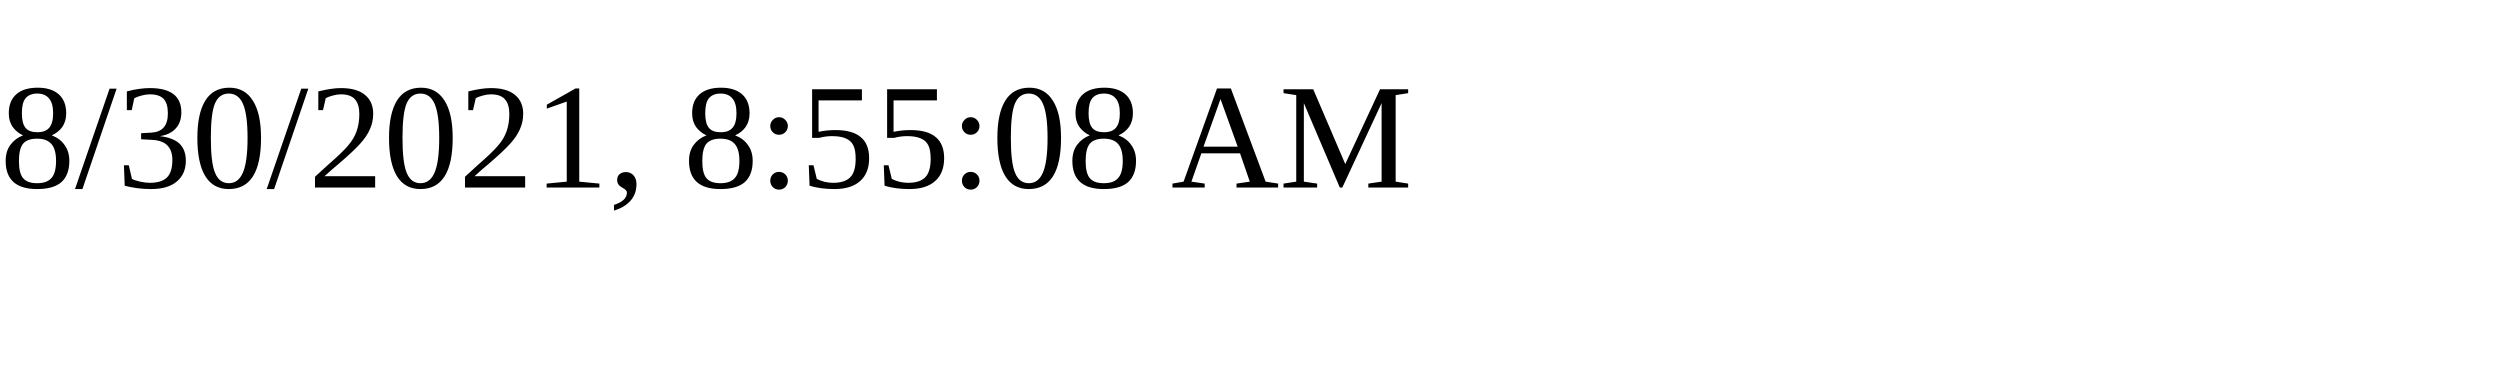
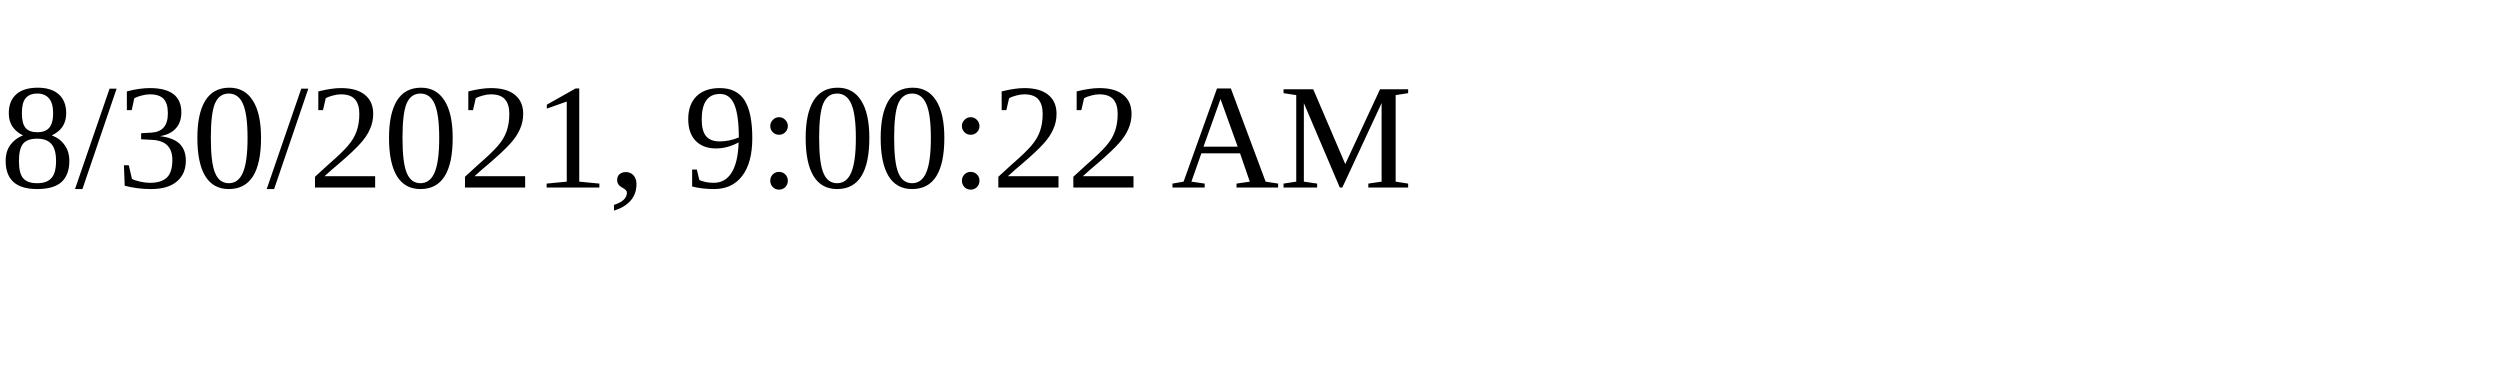
<svg xmlns="http://www.w3.org/2000/svg" height="30" width="200">
-   <text x="0" y="15">8/30/2021, 8:55:08 AM</text>
+   <text x="0" y="15">8/30/2021, 9:00:22 AM</text>
</svg>
